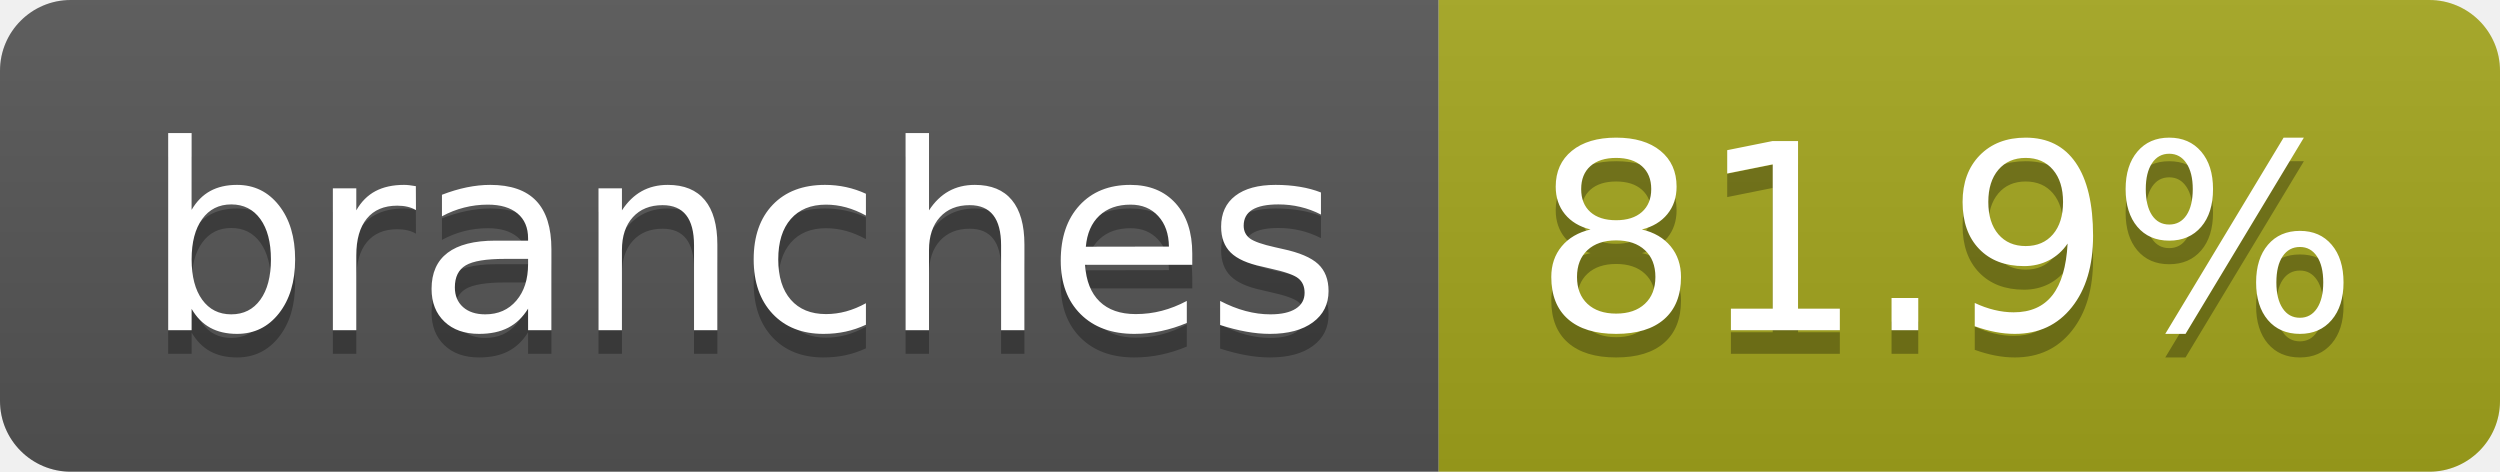
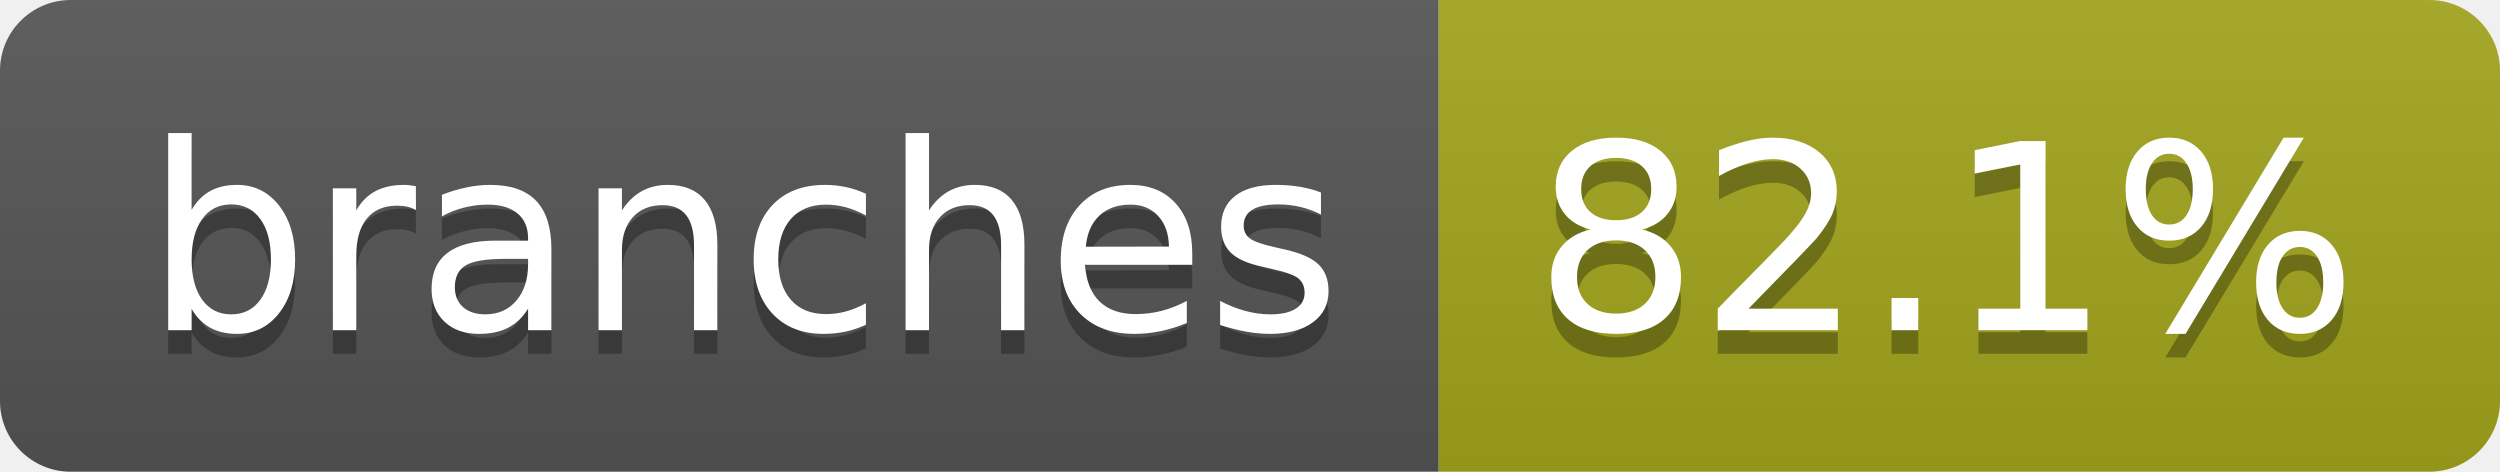
- <svg xmlns="http://www.w3.org/2000/svg" width="106" height="20" role="img" aria-label="branches: 81.9%">
+ <svg xmlns="http://www.w3.org/2000/svg" width="106" height="20" role="img" aria-label="branches: 82.1%">
  <linearGradient id="s" x2="0" y2="100%">
    <stop offset="0" stop-color="#bbb" stop-opacity=".1" />
    <stop offset="1" stop-opacity=".1" />
  </linearGradient>
  <clipPath id="r">
    <rect width="106" height="20" rx="3" fill="#fff" />
  </clipPath>
  <g clip-path="url(#r)">
    <rect width="61" height="20" fill="#555" />
    <rect x="61" width="45" height="20" fill="#a4a61d" />
    <rect width="106" height="20" fill="url(#s)" />
  </g>
  <g fill="#fff" text-anchor="middle" font-family="Verdana,Geneva,DejaVu Sans,sans-serif" text-rendering="geometricPrecision" font-size="110">
    <text aria-hidden="true" x="315" y="150" fill="#010101" fill-opacity=".3" transform="scale(.1)" textLength="507">branches</text>
    <text x="315" y="140" transform="scale(.1)" fill="#fff" textLength="507">branches</text>
-     <text aria-hidden="true" x="825" y="150" fill="#010101" fill-opacity=".3" transform="scale(.1)" textLength="350">81.9%</text>
-     <text x="825" y="140" transform="scale(.1)" fill="#fff" textLength="350">81.9%</text>
+     <text aria-hidden="true" x="825" y="150" fill="#010101" fill-opacity=".3" transform="scale(.1)" textLength="350">82.1%</text>
+     <text x="825" y="140" transform="scale(.1)" fill="#fff" textLength="350">82.1%</text>
  </g>
</svg>
